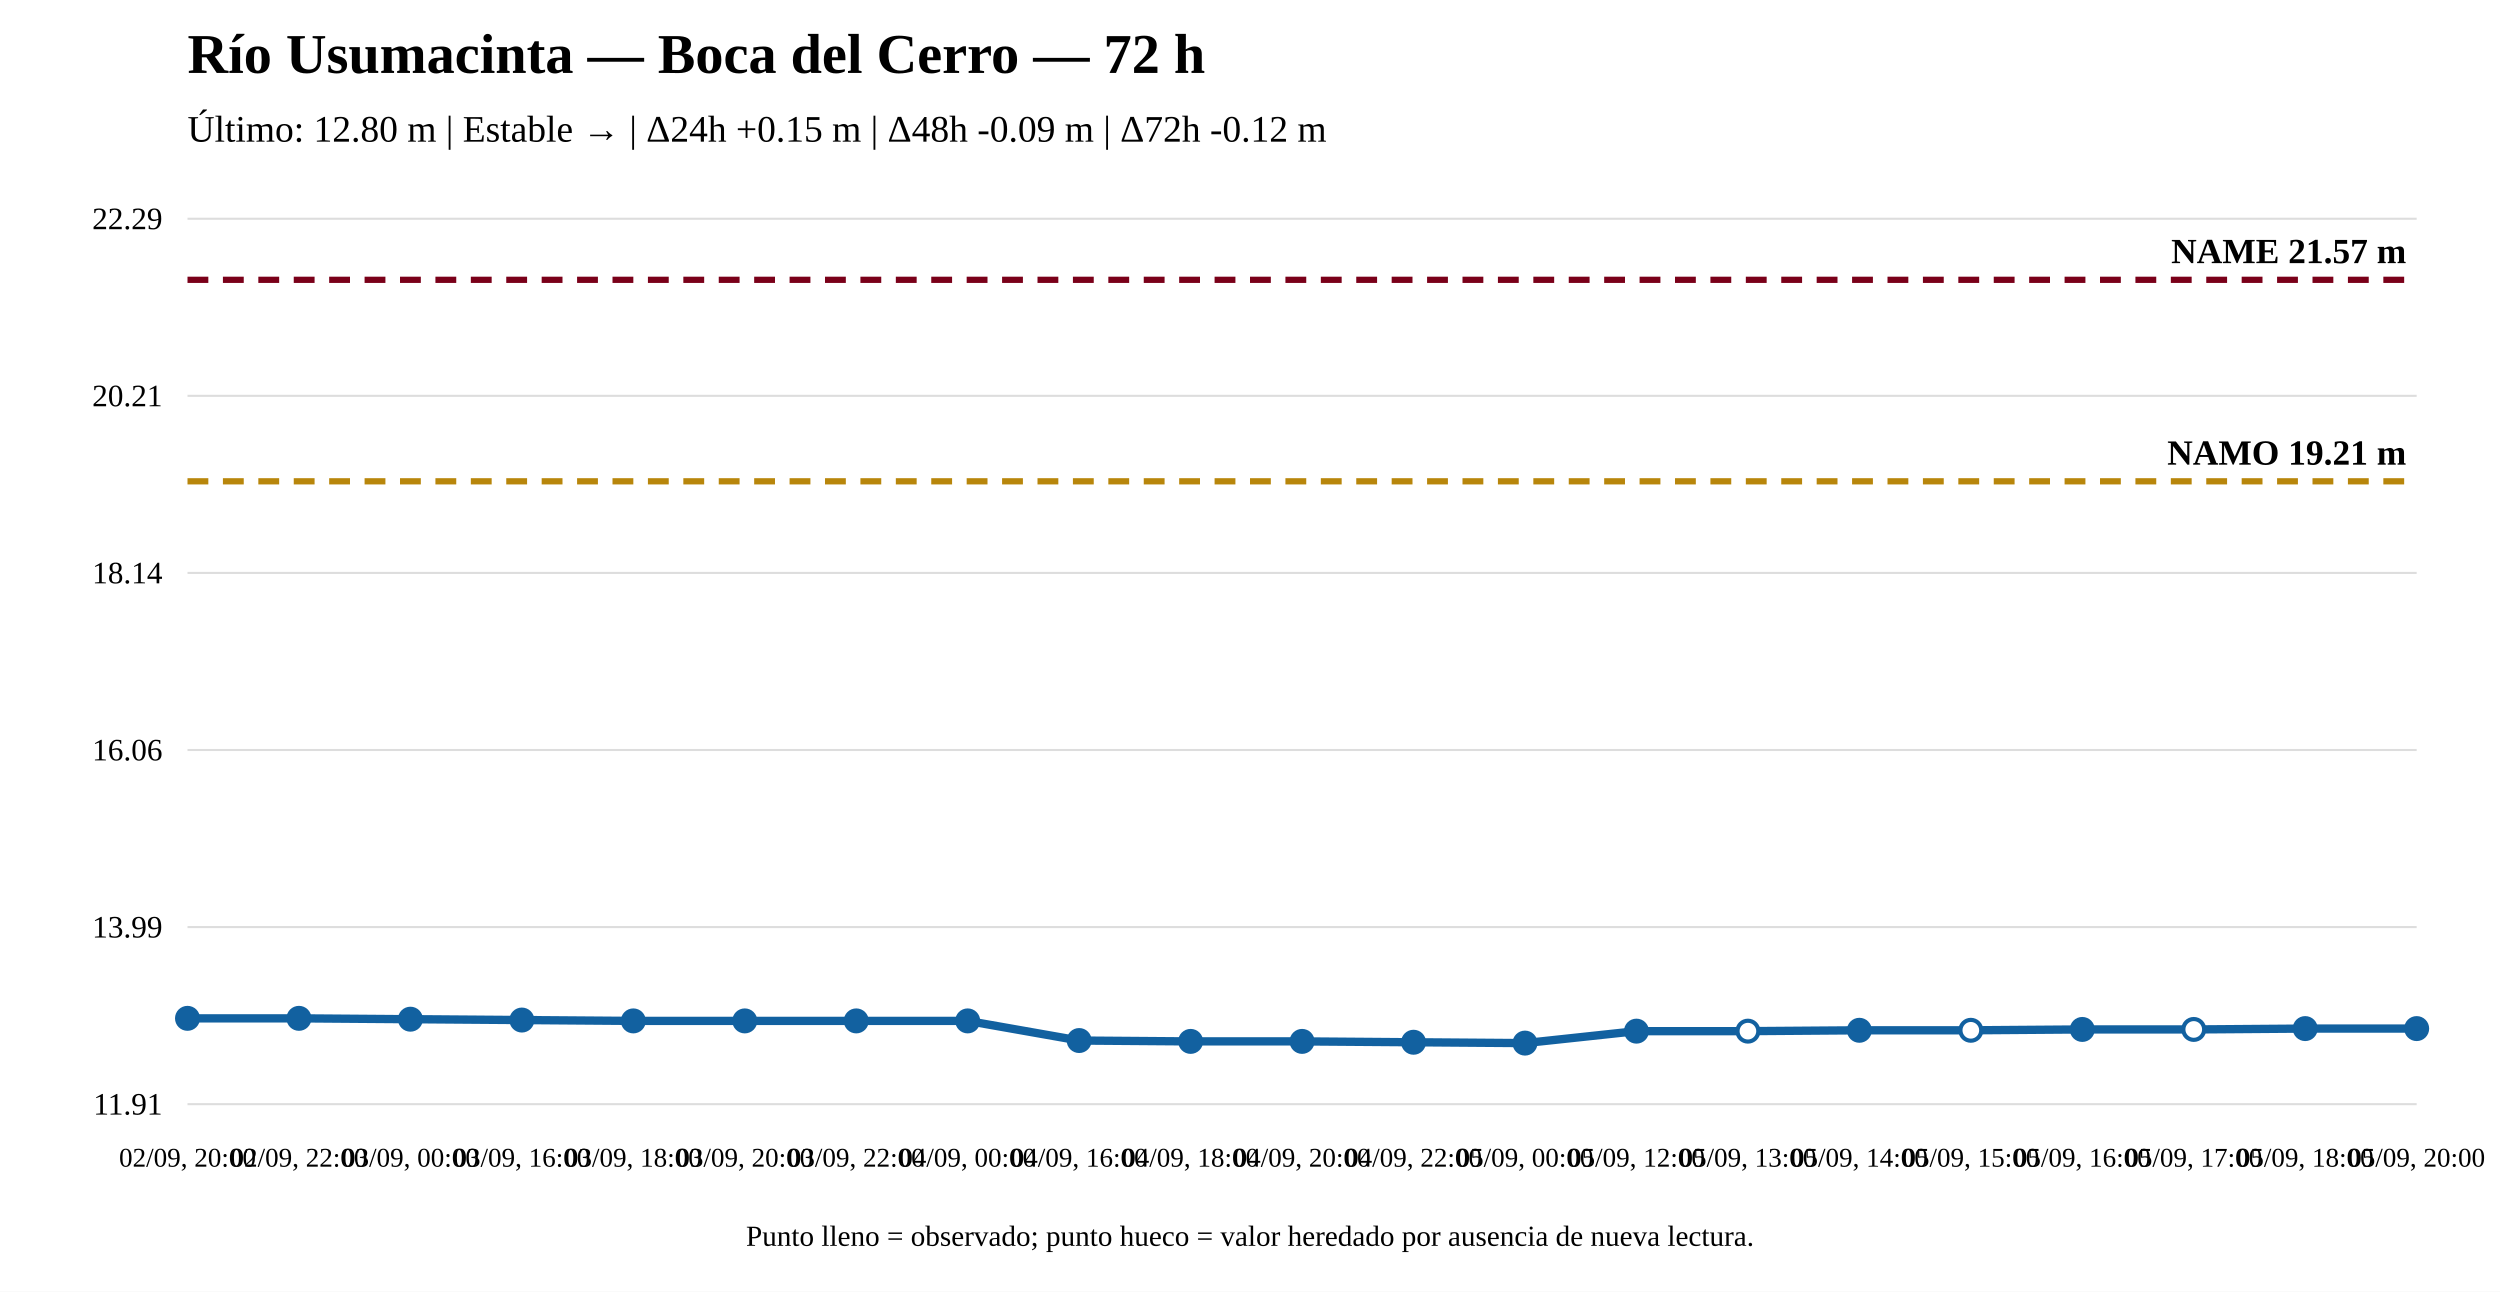
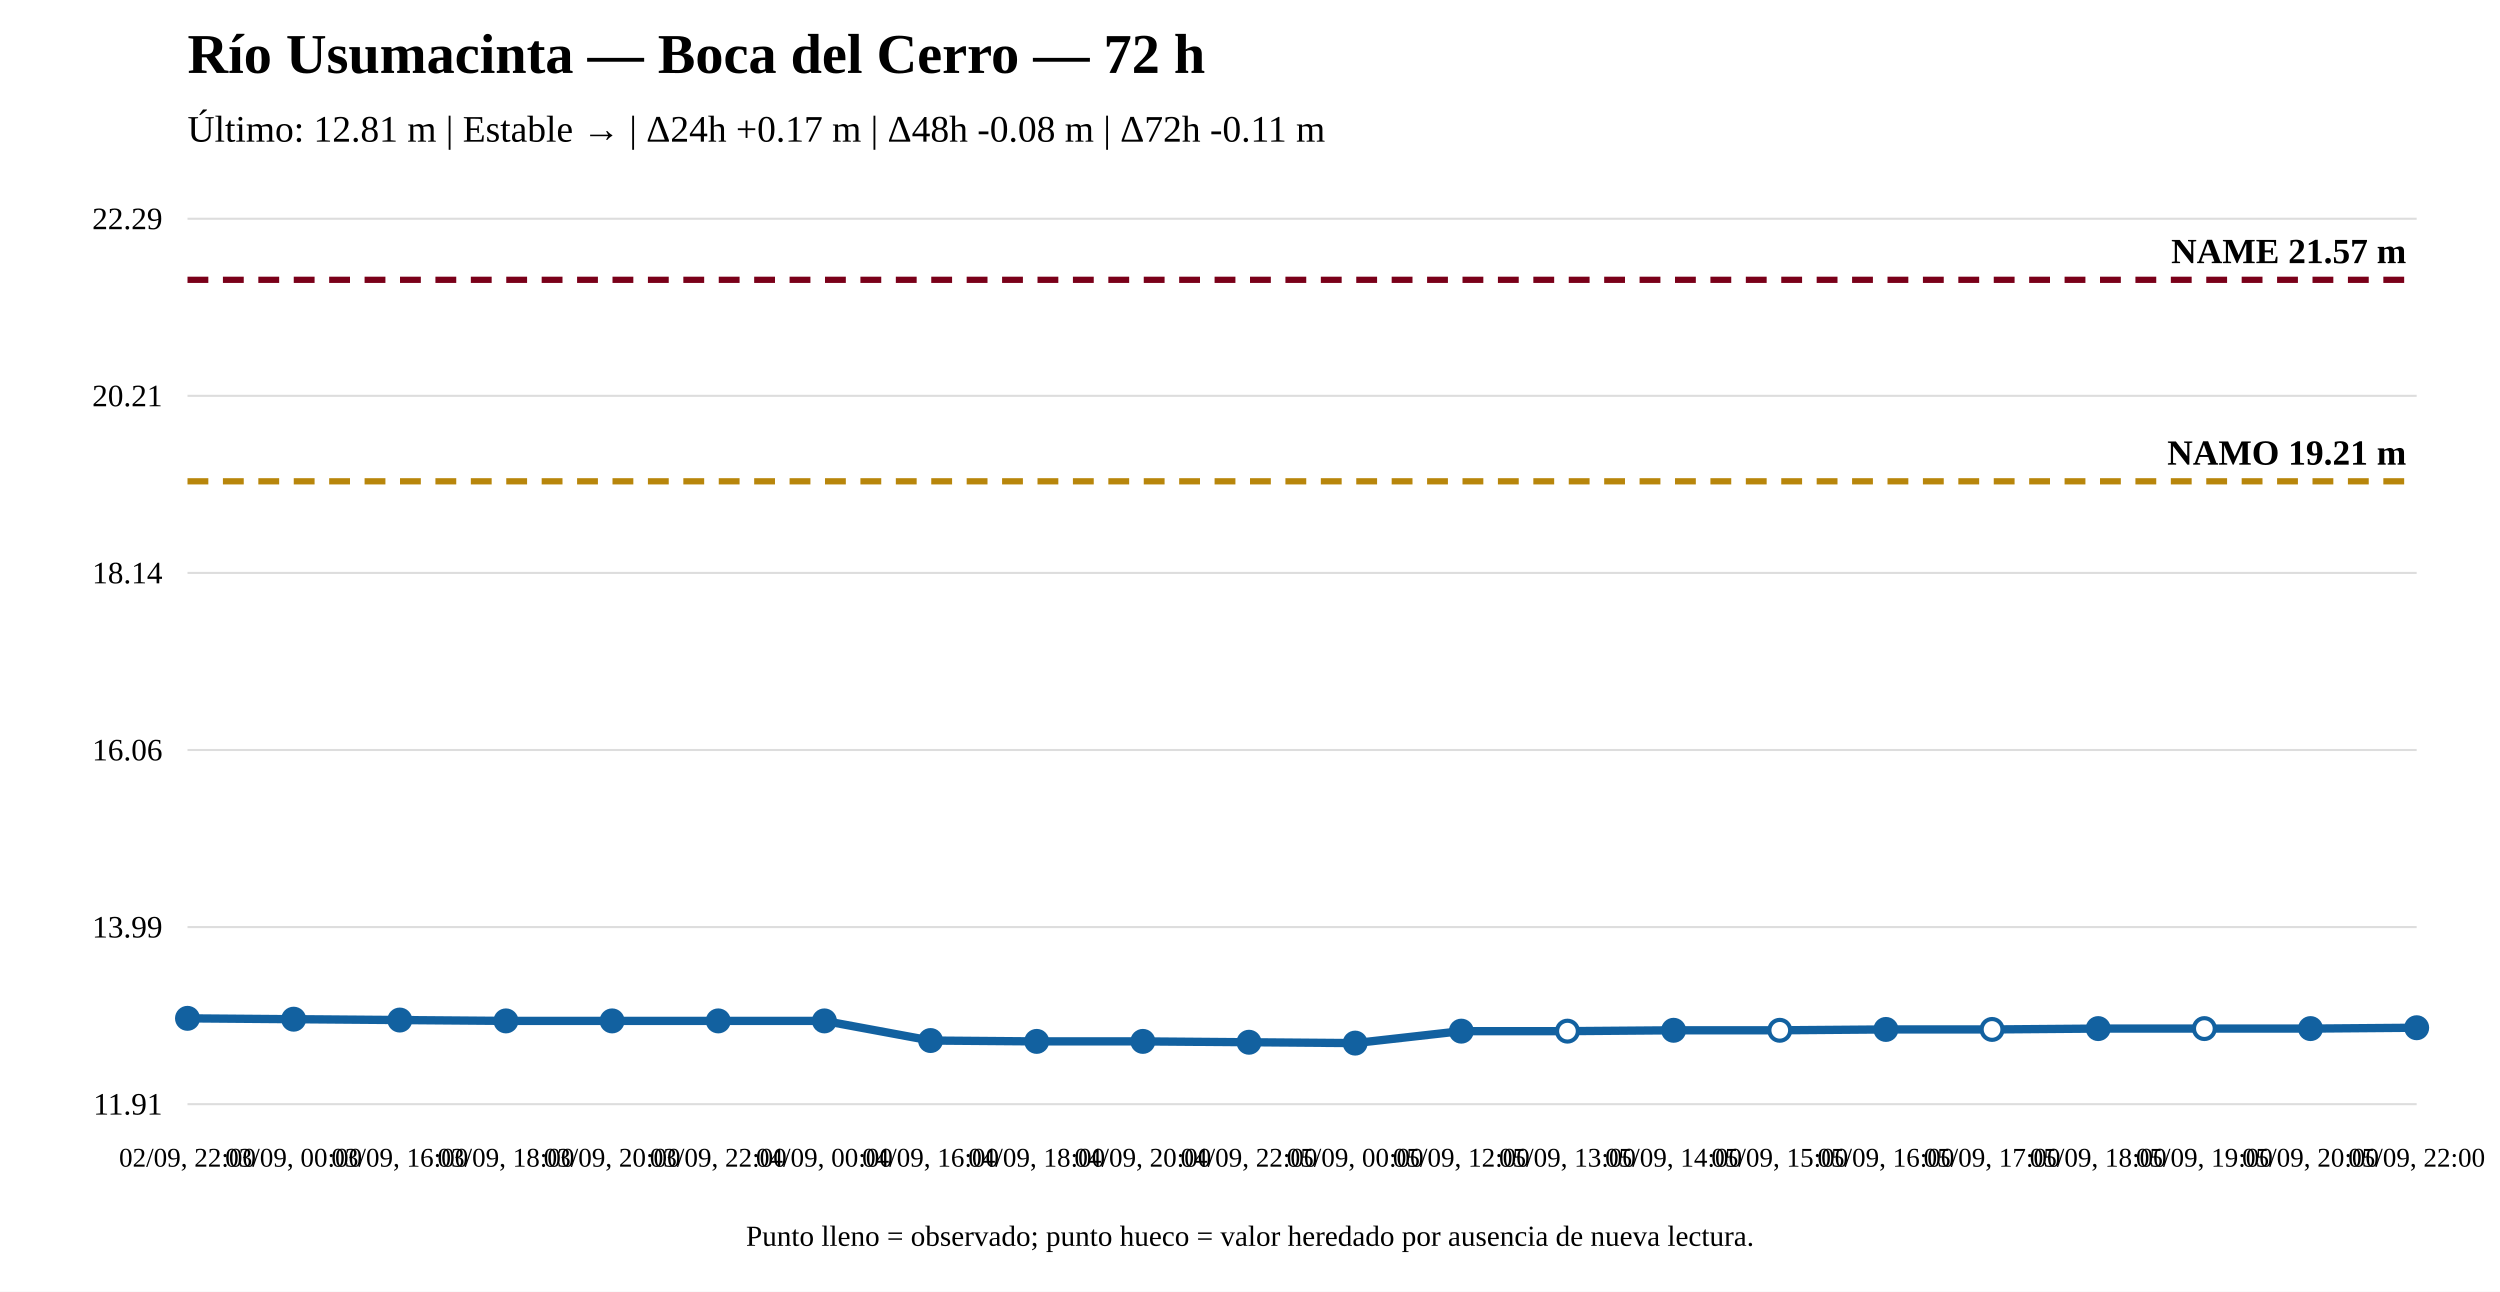
<svg xmlns="http://www.w3.org/2000/svg" width="1200" height="620" viewBox="0 0 1200 620">
  <rect width="100%" height="100%" fill="white" />
  <text x="90" y="35" font-size="27" font-weight="bold">Río Usumacinta — Boca del Cerro — 72 h</text>
-   <text x="90" y="68" font-size="18">Último: 12.80 m | Estable → | Δ24h +0.15 m | Δ48h -0.09 m | Δ72h -0.12 m</text>
+   <text x="90" y="68" font-size="18">Último: 12.81 m | Estable → | Δ24h +0.17 m | Δ48h -0.08 m | Δ72h -0.11 m</text>
  <line x1="90" y1="530" x2="1160" y2="530" stroke="#ddd" />
  <line x1="90" y1="445" x2="1160" y2="445" stroke="#ddd" />
  <line x1="90" y1="360" x2="1160" y2="360" stroke="#ddd" />
  <line x1="90" y1="275" x2="1160" y2="275" stroke="#ddd" />
  <line x1="90" y1="190" x2="1160" y2="190" stroke="#ddd" />
  <line x1="90" y1="105" x2="1160" y2="105" stroke="#ddd" />
  <text x="78" y="535" text-anchor="end" font-size="15">11.91</text>
  <text x="78" y="450" text-anchor="end" font-size="15">13.99</text>
  <text x="78" y="365" text-anchor="end" font-size="15">16.06</text>
  <text x="78" y="280" text-anchor="end" font-size="15">18.14</text>
  <text x="78" y="195" text-anchor="end" font-size="15">20.21</text>
  <text x="78" y="110" text-anchor="end" font-size="15">22.29</text>
  <line x1="90" y1="231.028" x2="1160" y2="231.028" stroke="#b8860b" stroke-width="3" stroke-dasharray="10 7" />
  <text x="1155" y="223.028" text-anchor="end" font-size="17" font-weight="bold">NAMO 19.21 m</text>
  <line x1="90" y1="134.31" x2="1160" y2="134.31" stroke="#7a0019" stroke-width="3" stroke-dasharray="10 7" />
  <text x="1155" y="126.31" text-anchor="end" font-size="17" font-weight="bold">NAME 21.57 m</text>
-   <polyline fill="none" stroke="#1261a0" stroke-width="4" points="90,488.805 143.5,488.805 197,489.215 250.5,489.625 304,490.034 357.5,490.034 411,490.034 464.5,490.034 518,499.46 571.5,499.87 625,499.87 678.5,500.28 732,500.69 785.5,494.952 839,494.952 892.5,494.542 946,494.542 999.5,494.133 1053,494.133 1106.5,493.723 1160,493.723" />
+   <polyline fill="none" stroke="#1261a0" stroke-width="4" points="90,488.805 140.952,489.215 191.905,489.625 242.857,490.034 293.81,490.034 344.762,490.034 395.714,490.034 446.667,499.46 497.619,499.87 548.571,499.87 599.524,500.28 650.476,500.69 701.429,494.952 752.381,494.952 803.333,494.542 854.286,494.542 905.238,494.133 956.19,494.133 1007.143,493.723 1058.095,493.723 1109.048,493.723 1160,493.313" />
  <circle cx="90" cy="488.805" r="5" fill="#1261a0" stroke="#1261a0" stroke-width="2" />
-   <circle cx="143.5" cy="488.805" r="5" fill="#1261a0" stroke="#1261a0" stroke-width="2" />
-   <circle cx="197" cy="489.215" r="5" fill="#1261a0" stroke="#1261a0" stroke-width="2" />
-   <circle cx="250.5" cy="489.625" r="5" fill="#1261a0" stroke="#1261a0" stroke-width="2" />
-   <circle cx="304" cy="490.034" r="5" fill="#1261a0" stroke="#1261a0" stroke-width="2" />
-   <circle cx="357.5" cy="490.034" r="5" fill="#1261a0" stroke="#1261a0" stroke-width="2" />
-   <circle cx="411" cy="490.034" r="5" fill="#1261a0" stroke="#1261a0" stroke-width="2" />
-   <circle cx="464.5" cy="490.034" r="5" fill="#1261a0" stroke="#1261a0" stroke-width="2" />
-   <circle cx="518" cy="499.46" r="5" fill="#1261a0" stroke="#1261a0" stroke-width="2" />
-   <circle cx="571.5" cy="499.87" r="5" fill="#1261a0" stroke="#1261a0" stroke-width="2" />
-   <circle cx="625" cy="499.87" r="5" fill="#1261a0" stroke="#1261a0" stroke-width="2" />
-   <circle cx="678.5" cy="500.28" r="5" fill="#1261a0" stroke="#1261a0" stroke-width="2" />
-   <circle cx="732" cy="500.69" r="5" fill="#1261a0" stroke="#1261a0" stroke-width="2" />
-   <circle cx="785.5" cy="494.952" r="5" fill="#1261a0" stroke="#1261a0" stroke-width="2" />
-   <circle cx="839" cy="494.952" r="5" fill="white" stroke="#1261a0" stroke-width="2" />
-   <circle cx="892.5" cy="494.542" r="5" fill="#1261a0" stroke="#1261a0" stroke-width="2" />
-   <circle cx="946" cy="494.542" r="5" fill="white" stroke="#1261a0" stroke-width="2" />
-   <circle cx="999.5" cy="494.133" r="5" fill="#1261a0" stroke="#1261a0" stroke-width="2" />
-   <circle cx="1053" cy="494.133" r="5" fill="white" stroke="#1261a0" stroke-width="2" />
-   <circle cx="1106.5" cy="493.723" r="5" fill="#1261a0" stroke="#1261a0" stroke-width="2" />
-   <circle cx="1160" cy="493.723" r="5" fill="#1261a0" stroke="#1261a0" stroke-width="2" />
-   <text x="90" y="560" text-anchor="middle" font-size="13">02/09, 20:00</text>
-   <text x="143.5" y="560" text-anchor="middle" font-size="13">02/09, 22:00</text>
-   <text x="197" y="560" text-anchor="middle" font-size="13">03/09, 00:00</text>
-   <text x="250.5" y="560" text-anchor="middle" font-size="13">03/09, 16:00</text>
-   <text x="304" y="560" text-anchor="middle" font-size="13">03/09, 18:00</text>
-   <text x="357.5" y="560" text-anchor="middle" font-size="13">03/09, 20:00</text>
-   <text x="411" y="560" text-anchor="middle" font-size="13">03/09, 22:00</text>
-   <text x="464.5" y="560" text-anchor="middle" font-size="13">04/09, 00:00</text>
-   <text x="518" y="560" text-anchor="middle" font-size="13">04/09, 16:00</text>
-   <text x="571.5" y="560" text-anchor="middle" font-size="13">04/09, 18:00</text>
-   <text x="625" y="560" text-anchor="middle" font-size="13">04/09, 20:00</text>
-   <text x="678.5" y="560" text-anchor="middle" font-size="13">04/09, 22:00</text>
-   <text x="732" y="560" text-anchor="middle" font-size="13">05/09, 00:00</text>
-   <text x="785.5" y="560" text-anchor="middle" font-size="13">05/09, 12:00</text>
-   <text x="839" y="560" text-anchor="middle" font-size="13">05/09, 13:00</text>
-   <text x="892.5" y="560" text-anchor="middle" font-size="13">05/09, 14:00</text>
-   <text x="946" y="560" text-anchor="middle" font-size="13">05/09, 15:00</text>
-   <text x="999.5" y="560" text-anchor="middle" font-size="13">05/09, 16:00</text>
-   <text x="1053" y="560" text-anchor="middle" font-size="13">05/09, 17:00</text>
-   <text x="1106.5" y="560" text-anchor="middle" font-size="13">05/09, 18:00</text>
-   <text x="1160" y="560" text-anchor="middle" font-size="13">05/09, 20:00</text>
+   <circle cx="140.952" cy="489.215" r="5" fill="#1261a0" stroke="#1261a0" stroke-width="2" />
+   <circle cx="191.905" cy="489.625" r="5" fill="#1261a0" stroke="#1261a0" stroke-width="2" />
+   <circle cx="242.857" cy="490.034" r="5" fill="#1261a0" stroke="#1261a0" stroke-width="2" />
+   <circle cx="293.81" cy="490.034" r="5" fill="#1261a0" stroke="#1261a0" stroke-width="2" />
+   <circle cx="344.762" cy="490.034" r="5" fill="#1261a0" stroke="#1261a0" stroke-width="2" />
+   <circle cx="395.714" cy="490.034" r="5" fill="#1261a0" stroke="#1261a0" stroke-width="2" />
+   <circle cx="446.667" cy="499.46" r="5" fill="#1261a0" stroke="#1261a0" stroke-width="2" />
+   <circle cx="497.619" cy="499.87" r="5" fill="#1261a0" stroke="#1261a0" stroke-width="2" />
+   <circle cx="548.571" cy="499.87" r="5" fill="#1261a0" stroke="#1261a0" stroke-width="2" />
+   <circle cx="599.524" cy="500.28" r="5" fill="#1261a0" stroke="#1261a0" stroke-width="2" />
+   <circle cx="650.476" cy="500.69" r="5" fill="#1261a0" stroke="#1261a0" stroke-width="2" />
+   <circle cx="701.429" cy="494.952" r="5" fill="#1261a0" stroke="#1261a0" stroke-width="2" />
+   <circle cx="752.381" cy="494.952" r="5" fill="white" stroke="#1261a0" stroke-width="2" />
+   <circle cx="803.333" cy="494.542" r="5" fill="#1261a0" stroke="#1261a0" stroke-width="2" />
+   <circle cx="854.286" cy="494.542" r="5" fill="white" stroke="#1261a0" stroke-width="2" />
+   <circle cx="905.238" cy="494.133" r="5" fill="#1261a0" stroke="#1261a0" stroke-width="2" />
+   <circle cx="956.19" cy="494.133" r="5" fill="white" stroke="#1261a0" stroke-width="2" />
+   <circle cx="1007.143" cy="493.723" r="5" fill="#1261a0" stroke="#1261a0" stroke-width="2" />
+   <circle cx="1058.095" cy="493.723" r="5" fill="white" stroke="#1261a0" stroke-width="2" />
+   <circle cx="1109.048" cy="493.723" r="5" fill="#1261a0" stroke="#1261a0" stroke-width="2" />
+   <circle cx="1160" cy="493.313" r="5" fill="#1261a0" stroke="#1261a0" stroke-width="2" />
+   <text x="90" y="560" text-anchor="middle" font-size="13">02/09, 22:00</text>
+   <text x="140.952" y="560" text-anchor="middle" font-size="13">03/09, 00:00</text>
+   <text x="191.905" y="560" text-anchor="middle" font-size="13">03/09, 16:00</text>
+   <text x="242.857" y="560" text-anchor="middle" font-size="13">03/09, 18:00</text>
+   <text x="293.81" y="560" text-anchor="middle" font-size="13">03/09, 20:00</text>
+   <text x="344.762" y="560" text-anchor="middle" font-size="13">03/09, 22:00</text>
+   <text x="395.714" y="560" text-anchor="middle" font-size="13">04/09, 00:00</text>
+   <text x="446.667" y="560" text-anchor="middle" font-size="13">04/09, 16:00</text>
+   <text x="497.619" y="560" text-anchor="middle" font-size="13">04/09, 18:00</text>
+   <text x="548.571" y="560" text-anchor="middle" font-size="13">04/09, 20:00</text>
+   <text x="599.524" y="560" text-anchor="middle" font-size="13">04/09, 22:00</text>
+   <text x="650.476" y="560" text-anchor="middle" font-size="13">05/09, 00:00</text>
+   <text x="701.429" y="560" text-anchor="middle" font-size="13">05/09, 12:00</text>
+   <text x="752.381" y="560" text-anchor="middle" font-size="13">05/09, 13:00</text>
+   <text x="803.333" y="560" text-anchor="middle" font-size="13">05/09, 14:00</text>
+   <text x="854.286" y="560" text-anchor="middle" font-size="13">05/09, 15:00</text>
+   <text x="905.238" y="560" text-anchor="middle" font-size="13">05/09, 16:00</text>
+   <text x="956.19" y="560" text-anchor="middle" font-size="13">05/09, 17:00</text>
+   <text x="1007.143" y="560" text-anchor="middle" font-size="13">05/09, 18:00</text>
+   <text x="1058.095" y="560" text-anchor="middle" font-size="13">05/09, 19:00</text>
+   <text x="1109.048" y="560" text-anchor="middle" font-size="13">05/09, 20:00</text>
+   <text x="1160" y="560" text-anchor="middle" font-size="13">05/09, 22:00</text>
  <text x="600" y="598" text-anchor="middle" font-size="14">Punto lleno = observado; punto hueco = valor heredado por ausencia de nueva lectura.</text>
</svg>
